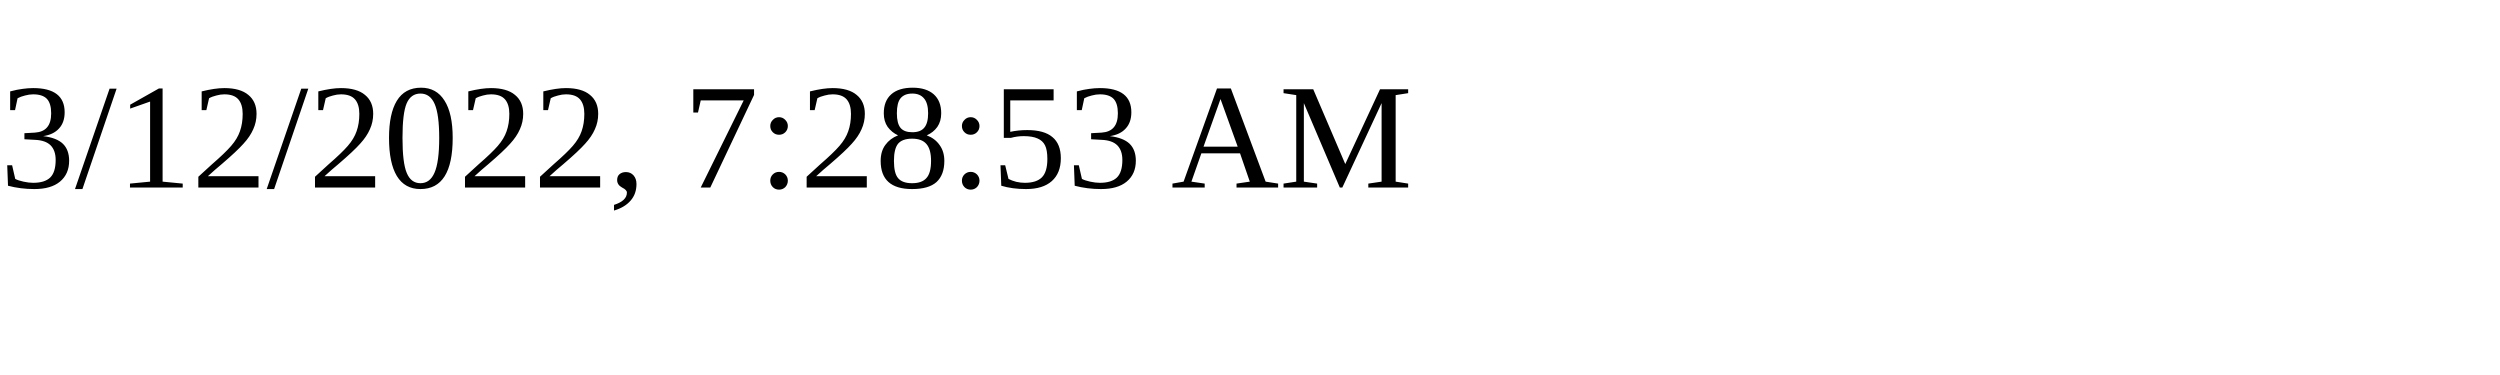
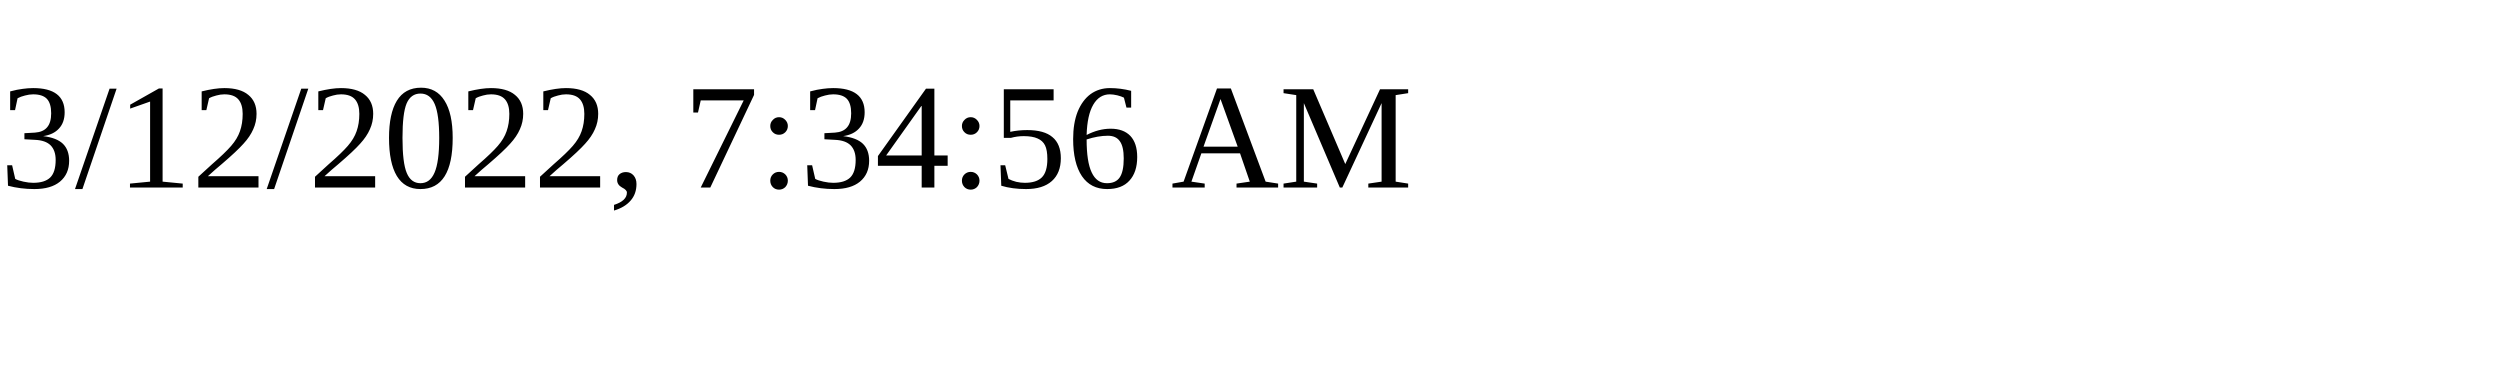
<svg xmlns="http://www.w3.org/2000/svg" height="30" width="200">
-   <text x="0" y="15">3/12/2022, 7:28:53 AM</text>
+   <text x="0" y="15">3/12/2022, 7:34:56 AM</text>
</svg>
